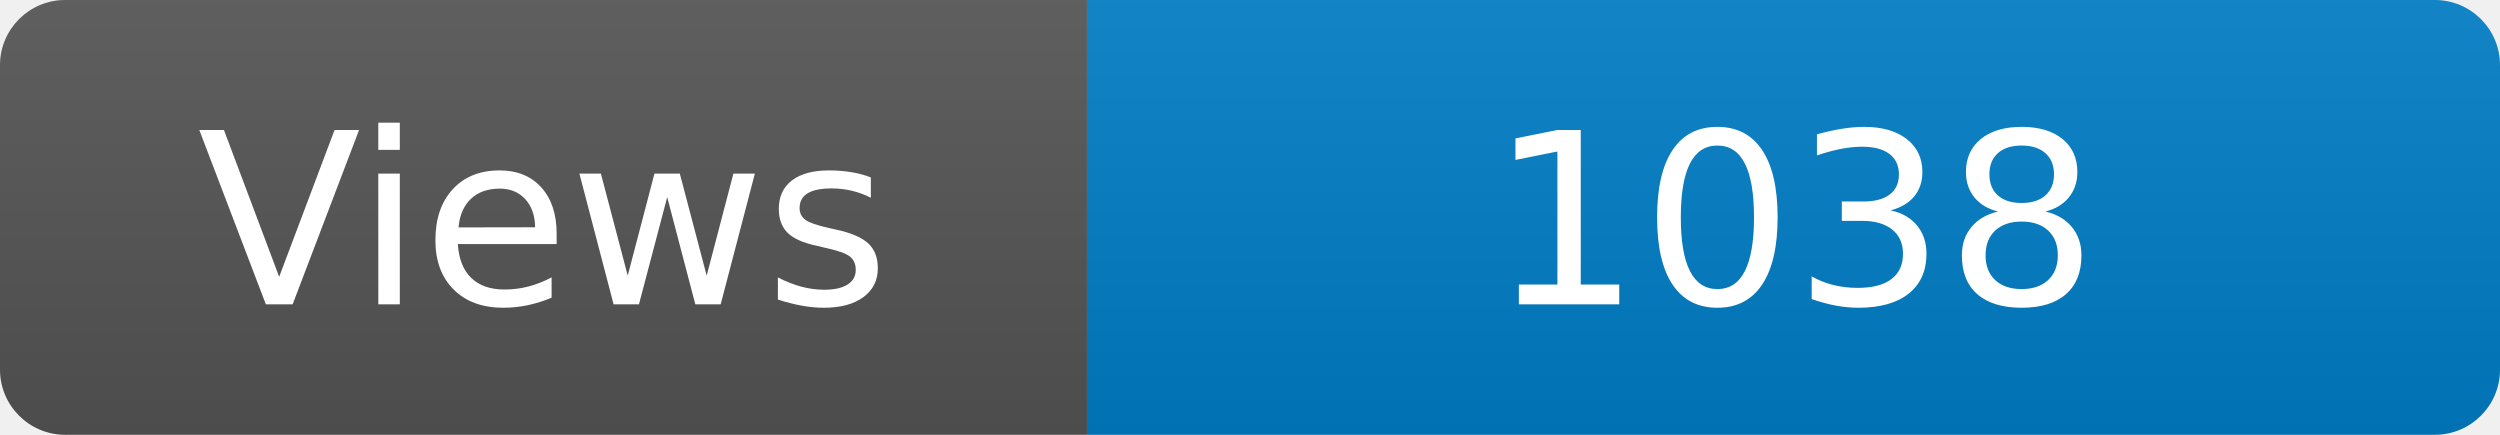
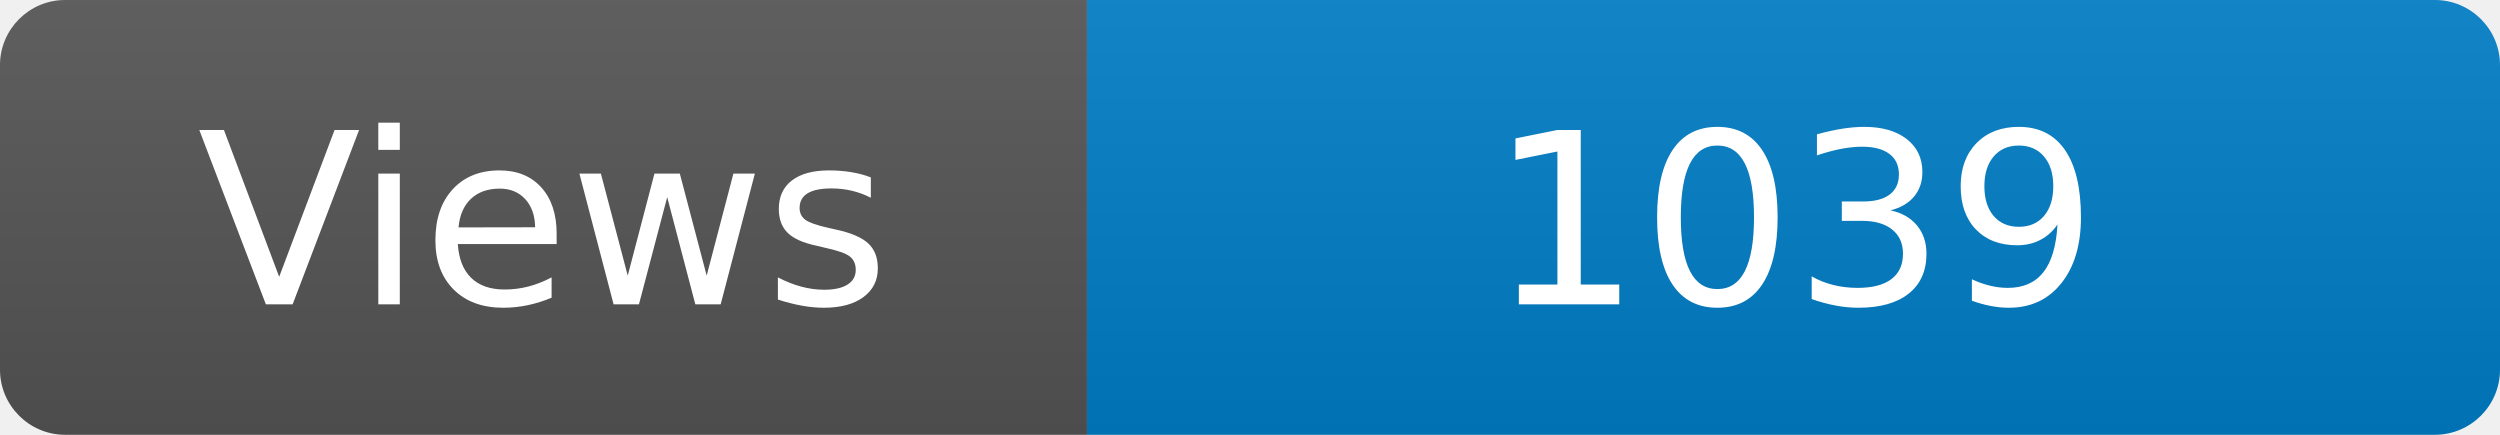
<svg xmlns="http://www.w3.org/2000/svg" width="115" height="20" role="img" aria-label="Maintained?: yes">
  <linearGradient id="s" x2="0" y2="100%">
    <stop offset="0" stop-color="#bbb" stop-opacity=".1" />
    <stop offset="1" stop-opacity=".1" />
  </linearGradient>
  <clipPath id="r">
    <rect width="115" height="20" rx="3" fill="#fff" />
  </clipPath>
  <g clip-path="url(#r)">
    <rect width="50" height="20" fill="#555" />
    <rect x="50" width="160" height="20" fill="#007ec6" />
    <rect width="115" height="20" fill="url(#s)" />
  </g>
  <g fill="#fff" text-anchor="middle" font-family="Verdana,Geneva,DejaVu Sans,sans-serif" font-size="110">
    <text x="250" y="140" transform="scale(.1)" fill="#fff">Views</text>
-     <text x="825" y="140" transform="scale(.1)" fill="#fff">1038</text>
+     <text x="825" y="140" transform="scale(.1)" fill="#fff">1039</text>
  </g>
</svg>
